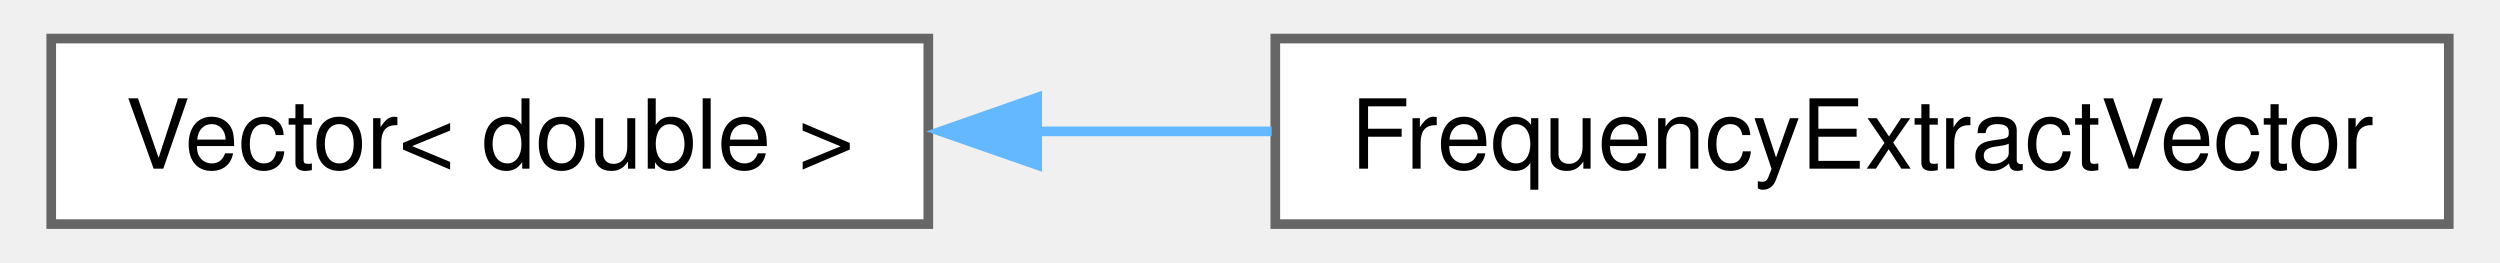
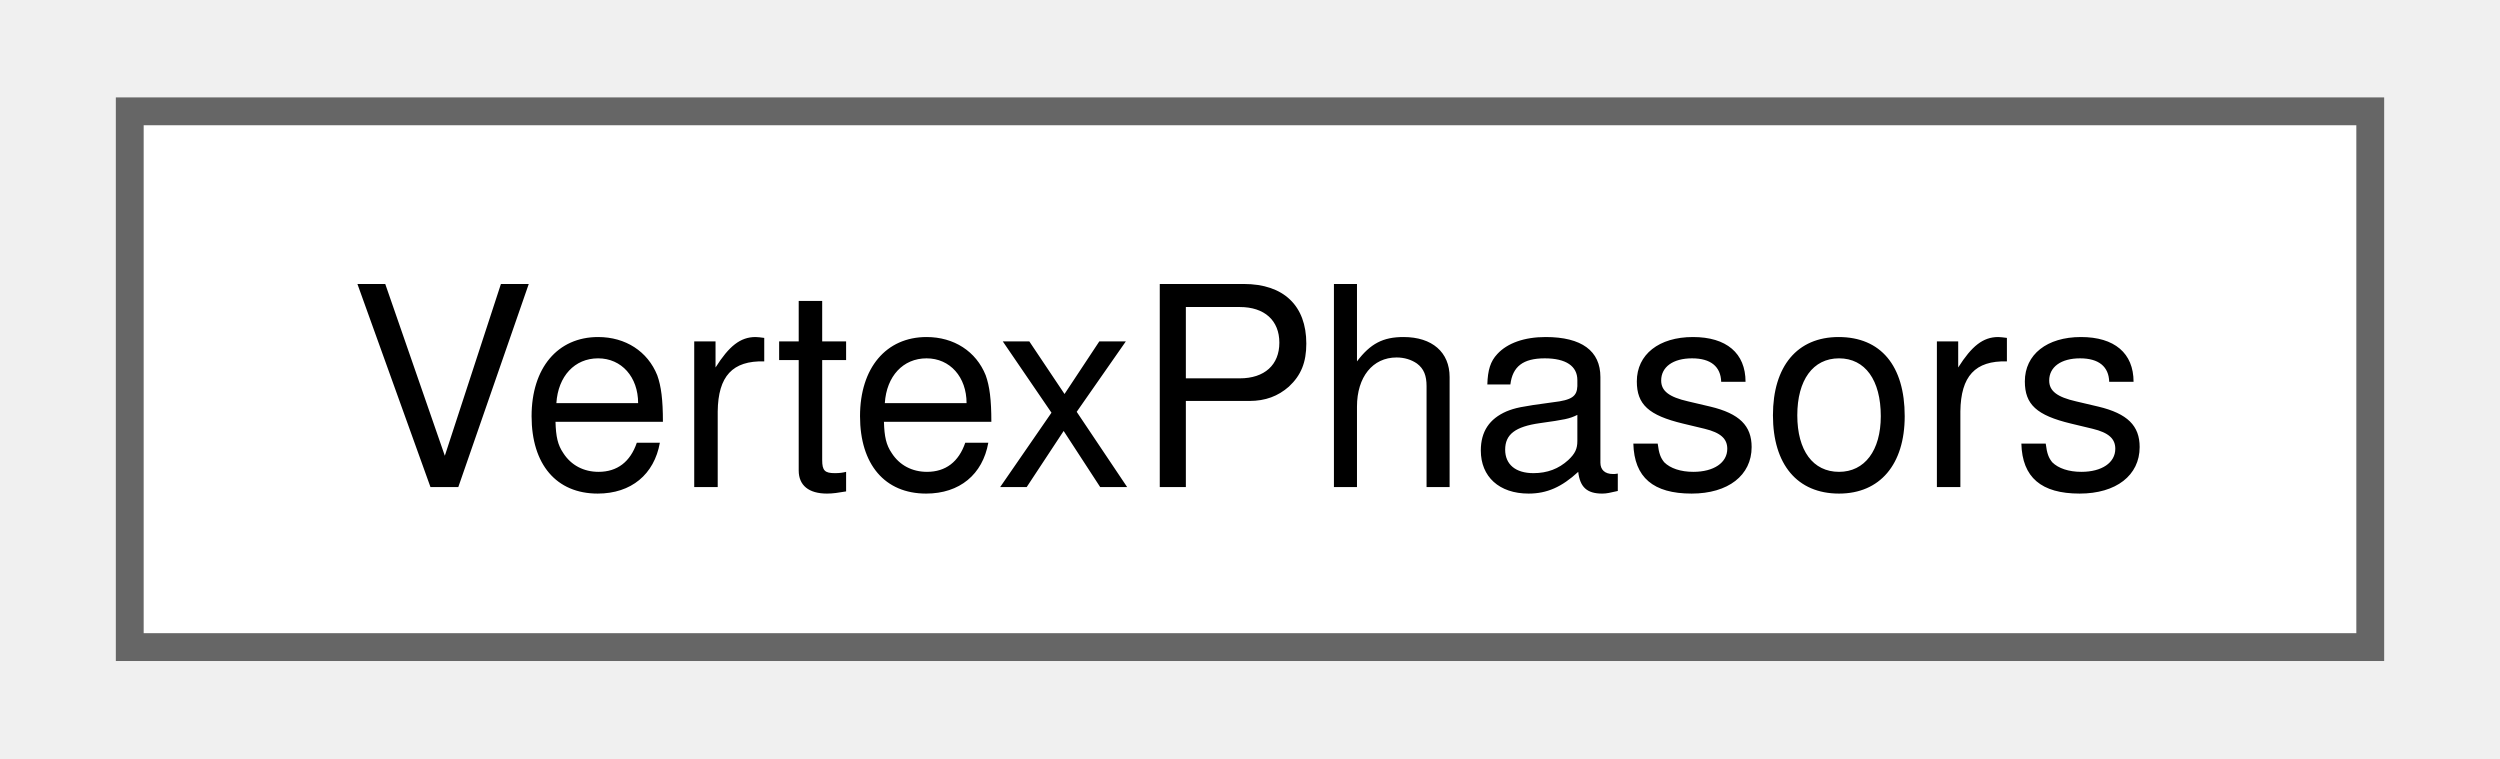
- <svg xmlns="http://www.w3.org/2000/svg" xmlns:xlink="http://www.w3.org/1999/xlink" width="257pt" height="27pt" viewBox="0.00 0.00 256.75 27.25">
+ <svg xmlns="http://www.w3.org/2000/svg" xmlns:xlink="http://www.w3.org/1999/xlink" width="89pt" height="27pt" viewBox="0.00 0.00 88.50 27.25">
  <g id="graph0" class="graph" transform="scale(1 1) rotate(0) translate(4 23.25)">
    <g id="node1" class="node">
      <g id="a_node1">
-         <a xlink:href="class_vector.html" target="_top" xlink:title=" ">
-           <polygon fill="white" stroke="#666666" points="91,-19.25 0,-19.25 0,0 91,0 91,-19.25" />
-           <text text-anchor="middle" x="45.5" y="-5.75" font-family="Helvetica,sans-Serif" font-size="10.00">Vector&lt; double &gt;</text>
+         <a xlink:href="class_vertex_phasors.html" target="_top" xlink:title=" ">
+           <polygon fill="white" stroke="#666666" points="80.5,-19.25 0,-19.25 0,0 80.5,0 80.5,-19.25" />
+           <text text-anchor="middle" x="40.25" y="-5.75" font-family="Helvetica,sans-Serif" font-size="10.00">VertexPhasors</text>
        </a>
      </g>
    </g>
-     <g id="node2" class="node">
-       <g id="a_node2">
-         <a xlink:href="class_frequency_extract_vector.html" target="_top" xlink:title=" ">
-           <polygon fill="white" stroke="#666666" points="248.75,-19.25 127,-19.25 127,0 248.75,0 248.75,-19.25" />
-           <text text-anchor="middle" x="187.88" y="-5.75" font-family="Helvetica,sans-Serif" font-size="10.00">FrequencyExtractVector</text>
-         </a>
-       </g>
-     </g>
-     <g id="edge1" class="edge">
-       <path fill="none" stroke="#63b8ff" d="M102.08,-9.62C110.14,-9.62 118.47,-9.62 126.62,-9.62" />
-       <polygon fill="#63b8ff" stroke="#63b8ff" points="102.3,-6.13 92.3,-9.62 102.3,-13.13 102.3,-6.13" />
-     </g>
  </g>
</svg>
